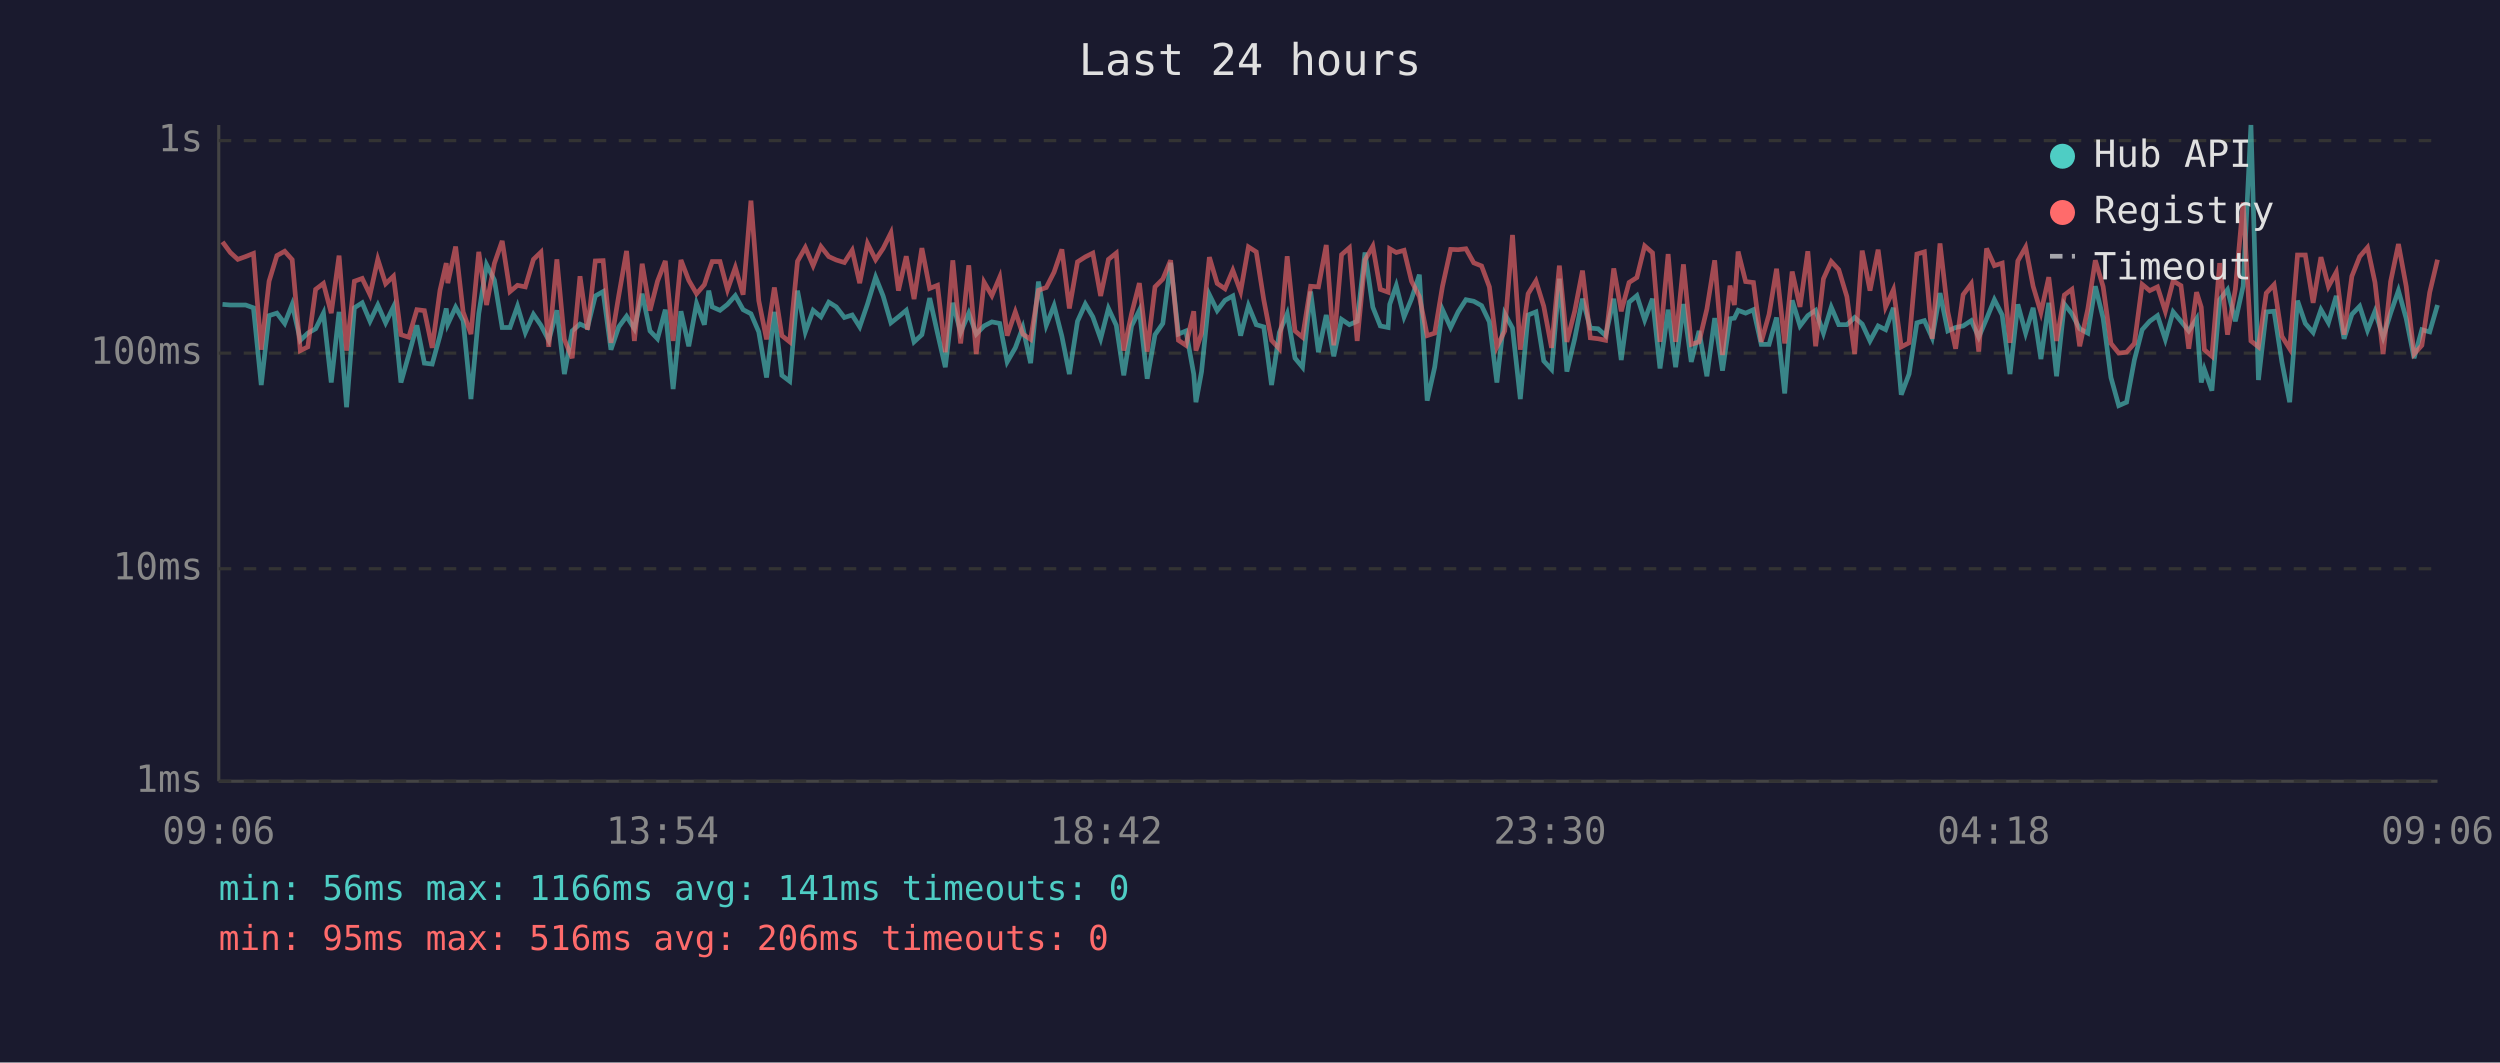
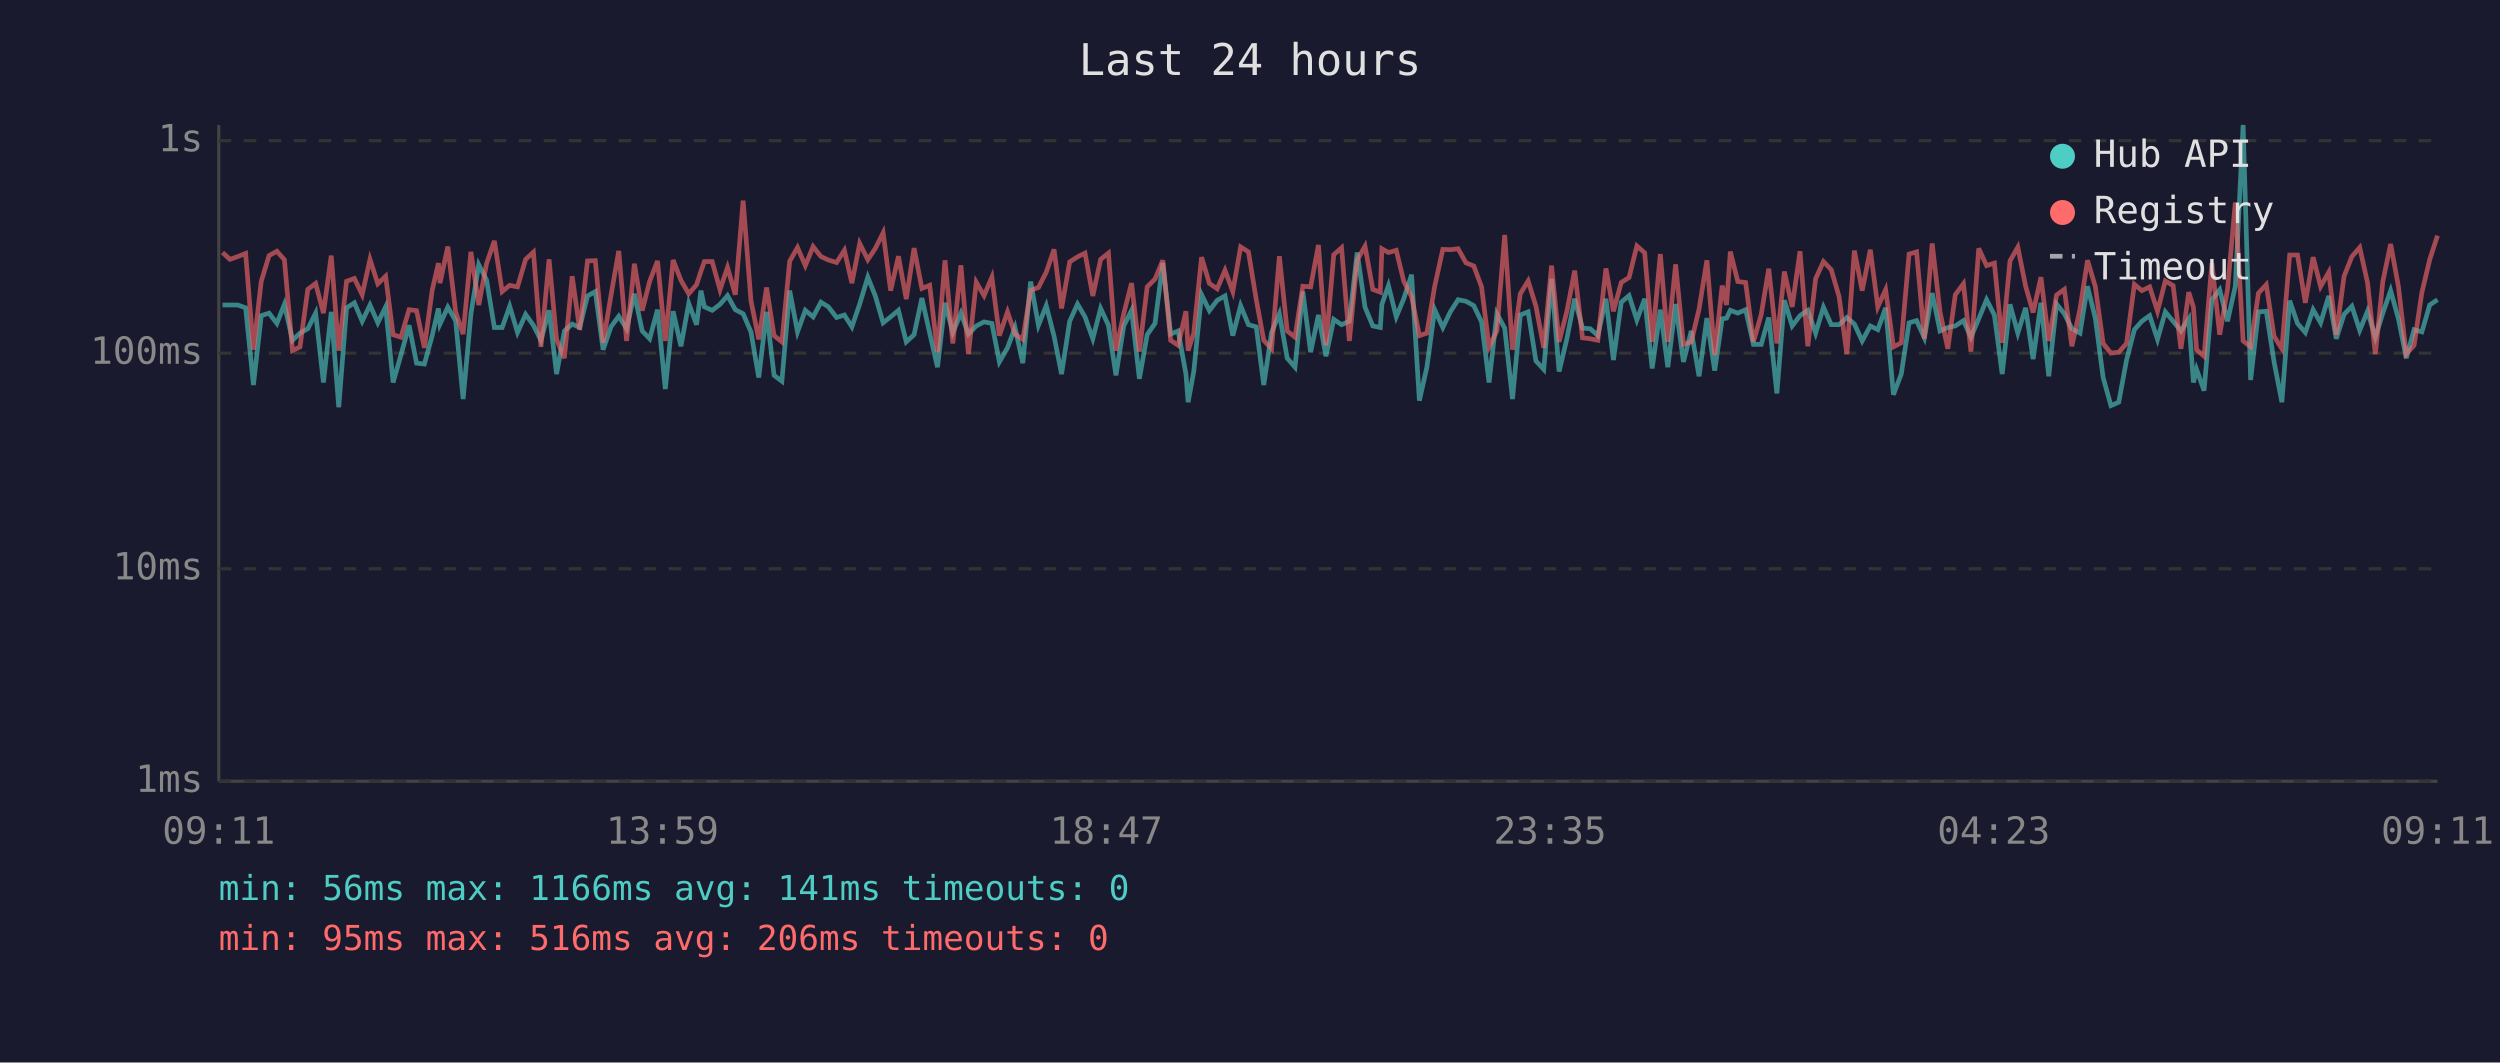
<svg xmlns="http://www.w3.org/2000/svg" viewBox="0 0 800 340" font-family="monospace" font-size="12">
  <rect width="800" height="340" fill="#1a1a2e" />
  <text x="400" y="24" fill="#e0e0e0" font-size="14" text-anchor="middle">Last 24 hours</text>
  <line x1="70" y1="40" x2="70" y2="250" stroke="#444" stroke-width="1" />
  <line x1="70" y1="250" x2="780" y2="250" stroke="#444" stroke-width="1" />
  <line x1="70" y1="250" x2="780" y2="250" stroke="#333" stroke-width="1" stroke-dasharray="4" />
  <text x="65" y="250" fill="#888" text-anchor="end" dominant-baseline="middle">1ms</text>
  <line x1="70" y1="182" x2="780" y2="182" stroke="#333" stroke-width="1" stroke-dasharray="4" />
  <text x="65" y="182" fill="#888" text-anchor="end" dominant-baseline="middle">10ms</text>
  <line x1="70" y1="113" x2="780" y2="113" stroke="#333" stroke-width="1" stroke-dasharray="4" />
  <text x="65" y="113" fill="#888" text-anchor="end" dominant-baseline="middle">100ms</text>
  <line x1="70" y1="45" x2="780" y2="45" stroke="#333" stroke-width="1" stroke-dasharray="4" />
  <text x="65" y="45" fill="#888" text-anchor="end" dominant-baseline="middle">1s</text>
-   <text x="70" y="270" fill="#888" text-anchor="middle">09:06</text>
-   <text x="212" y="270" fill="#888" text-anchor="middle">13:54</text>
-   <text x="354" y="270" fill="#888" text-anchor="middle">18:42</text>
-   <text x="496" y="270" fill="#888" text-anchor="middle">23:30</text>
-   <text x="638" y="270" fill="#888" text-anchor="middle">04:18</text>
-   <text x="780" y="270" fill="#888" text-anchor="middle">09:06</text>
-   <polyline points="71.2,97.4 73.7,97.6 76.1,97.6 78.6,97.6 81.1,98.5 83.6,123.2 86.1,101.0 88.6,100.2 91.1,103.5 93.5,97.4 96.1,108.9 98.5,106.6 101.0,105.2 103.5,100.2 106.0,122.4 108.5,99.8 110.9,130.3 113.4,98.5 115.9,96.9 118.4,102.8 120.9,97.6 123.4,103.3 125.9,98.2 128.3,122.4 130.8,113.6 133.4,104.1 135.8,116.2 138.3,116.5 140.8,107.4 142.8,98.7 143.3,103.7 145.8,98.3 148.2,102.6 150.7,127.7 153.2,100.4 155.7,84.7 158.2,89.6 160.7,104.8 163.2,104.8 165.6,98.0 168.1,106.4 170.7,100.6 173.1,104.1 175.6,108.9 178.2,99.3 180.6,119.7 183.1,105.9 185.6,103.7 188.0,104.8 190.5,94.7 193.0,93.3 195.5,111.9 198.0,104.6 200.5,101.2 203.0,105.2 205.5,94.0 208.0,105.9 210.4,108.4 212.9,99.1 215.4,124.5 217.9,99.6 220.4,110.8 222.9,97.1 225.4,103.9 226.8,93.0 227.9,98.2 230.4,99.3 232.8,97.4 235.3,94.6 237.8,99.1 240.3,100.4 242.8,106.2 245.3,120.8 247.8,99.8 250.2,120.1 252.7,122.0 255.2,93.0 257.7,106.2 260.2,99.3 262.7,101.4 265.2,96.7 267.6,98.2 270.2,101.6 272.7,100.8 275.1,104.6 277.6,97.3 280.2,88.7 282.6,94.7 285.1,103.3 287.5,101.4 290.0,99.3 292.5,109.4 295.0,107.1 297.5,95.4 300.0,106.6 302.5,117.5 304.9,96.9 307.4,106.4 310.0,100.2 312.4,106.9 314.9,104.3 317.4,103.0 319.9,103.5 322.3,115.8 324.9,111.3 327.3,104.8 329.8,116.2 332.3,90.1 334.8,104.1 337.3,97.8 339.8,107.6 342.2,119.7 344.8,102.8 347.3,97.3 349.7,101.4 352.2,108.4 354.7,98.7 357.2,104.1 359.6,120.1 362.1,104.3 364.6,99.3 367.1,121.2 369.6,107.1 372.1,103.5 374.6,84.1 377.1,106.9 379.5,105.9 382.0,119.7 382.7,128.7 384.5,118.9 387.0,94.3 389.5,99.4 392.0,96.1 394.5,94.7 397.0,107.4 399.5,97.8 402.0,103.9 404.4,104.6 406.9,123.2 409.4,106.4 411.9,100.4 414.4,114.6 416.8,117.5 419.4,93.3 421.9,112.7 424.4,100.8 426.8,114.0 429.3,102.2 431.8,103.9 434.3,102.8 436.8,80.8 439.3,98.3 441.7,104.3 444.2,104.8 444.7,97.4 446.8,91.4 449.3,101.4 451.7,95.6 454.2,87.9 456.7,128.2 459.1,117.5 461.6,99.1 464.2,104.8 466.6,99.8 469.1,95.9 471.6,96.4 474.1,97.8 476.6,103.0 479.0,122.4 481.5,100.4 484.0,105.0 486.5,127.7 489.0,100.8 491.5,99.8 494.0,115.5 496.5,118.2 499.0,89.2 501.4,118.9 503.9,108.4 506.4,95.6 508.9,105.0 511.4,105.2 513.8,107.4 516.4,95.6 518.8,115.2 521.3,96.7 523.8,94.6 526.3,102.4 528.8,95.6 531.2,117.9 533.8,99.1 536.2,117.5 538.7,97.3 541.2,115.8 543.7,105.9 546.2,120.4 548.7,101.8 551.2,118.6 553.6,102.0 555.0,101.8 556.2,99.3 558.6,100.2 561.1,99.1 563.6,110.2 566.1,110.2 568.5,101.6 571.1,125.9 573.5,96.1 576.0,104.3 578.5,101.0 581.0,99.3 583.5,106.6 586.0,98.3 588.4,103.9 591.0,103.9 593.5,101.6 595.9,103.7 598.4,109.1 601.0,104.3 603.4,105.5 605.9,98.5 608.4,126.3 610.9,119.7 613.4,103.3 615.8,102.6 618.3,108.1 620.8,93.8 623.3,105.9 625.8,104.8 628.2,104.3 630.8,102.6 633.2,107.9 635.7,102.0 638.2,95.9 640.7,100.8 643.2,119.7 645.7,97.4 648.2,106.6 650.6,98.5 653.1,114.9 655.6,96.9 658.1,120.4 660.6,97.3 663.0,100.4 665.5,105.2 668.1,106.6 670.5,91.6 673.0,101.8 675.5,120.8 678.0,129.8 680.5,128.7 683.0,115.2 685.5,105.5 687.9,102.8 690.4,101.0 692.9,108.6 695.4,99.8 697.9,102.8 700.4,105.9 702.9,102.0 704.4,122.4 705.4,118.2 707.8,125.0 710.3,95.9 712.8,92.7 715.3,102.8 717.8,91.6 720.3,40.0 722.7,121.6 725.2,99.8 727.7,99.6 730.2,115.8 732.7,128.7 735.2,96.2 737.7,103.5 740.2,106.4 742.7,99.1 745.1,103.3 747.6,94.7 750.1,108.4 752.6,100.6 755.1,98.0 757.6,105.7 760.0,99.6 762.6,107.9 765.0,100.2 767.5,93.0 770.0,102.0 772.5,114.6 775.0,105.5 777.5,106.2 780.0,97.6" fill="none" stroke="#4ecdc4" stroke-width="1.5" opacity="0.6" />
-   <polyline points="71.2,77.4 73.7,80.8 76.1,83.0 78.6,82.1 81.1,81.1 83.6,111.9 86.1,90.0 88.6,81.8 91.1,80.4 93.5,83.1 96.1,112.2 98.5,111.0 101.0,92.6 103.5,90.7 106.0,100.2 108.5,81.8 110.9,112.2 113.4,90.0 115.9,89.1 118.4,94.3 120.9,83.0 123.4,90.8 125.9,88.4 128.3,107.1 130.8,107.9 133.4,99.1 135.8,99.4 138.3,111.3 140.8,92.9 142.8,84.2 143.3,90.6 145.8,78.9 148.2,99.8 150.7,106.9 153.2,80.6 155.7,97.6 158.2,84.3 160.7,77.1 163.2,93.3 165.6,91.3 168.1,91.8 170.7,83.0 173.1,80.7 175.6,111.0 178.2,83.0 180.6,108.6 183.1,114.6 185.6,88.4 188.0,105.5 190.5,83.5 193.0,83.4 195.5,109.7 198.0,94.6 200.5,80.3 203.0,109.1 205.5,84.4 208.0,99.4 210.4,90.0 212.9,83.5 215.4,109.1 217.9,83.2 220.4,89.7 222.9,94.0 225.4,91.1 226.8,86.8 227.9,83.7 230.4,83.7 232.8,92.7 235.3,85.6 237.8,94.3 240.3,64.2 242.8,96.2 245.3,108.6 247.8,92.0 250.2,107.4 252.7,109.4 255.2,83.6 257.7,79.2 260.2,85.0 262.7,78.9 265.2,82.1 267.6,83.2 270.2,84.0 272.7,80.1 275.1,90.6 277.6,77.9 280.2,83.1 282.6,79.5 285.1,74.5 287.5,93.0 290.0,82.0 292.5,95.7 295.0,79.4 297.5,92.3 300.0,91.3 302.5,112.7 304.9,83.3 307.4,109.9 310.0,84.9 312.4,113.3 314.9,90.3 317.4,94.6 319.9,88.7 322.3,107.4 324.9,99.8 327.3,106.9 329.8,108.6 332.3,92.9 334.8,92.0 337.3,87.1 339.8,79.8 342.2,98.7 344.8,83.8 347.3,82.2 349.7,81.0 352.2,94.7 354.7,83.0 357.2,81.0 359.6,112.2 362.1,100.4 364.6,90.6 367.1,112.5 369.6,91.8 372.1,89.3 374.6,83.3 377.1,108.9 379.5,110.5 382.0,99.6 382.7,112.2 384.5,106.6 387.0,82.3 389.5,90.7 392.0,92.4 394.5,86.5 397.0,93.3 399.5,79.0 402.0,80.6 404.4,95.9 406.9,108.9 409.4,111.6 411.9,82.0 414.4,105.9 416.8,107.9 419.4,91.6 421.9,91.8 424.4,78.4 426.8,110.5 429.3,81.5 431.8,79.3 434.3,109.1 436.8,83.2 439.3,78.8 441.7,92.6 444.2,93.5 444.7,79.6 446.8,80.8 449.3,80.1 451.7,90.0 454.2,94.9 456.7,107.4 459.1,106.6 461.6,91.6 464.2,79.8 466.6,79.9 469.1,79.6 471.6,84.1 474.1,85.1 476.6,91.8 479.0,111.0 481.5,105.9 484.0,75.2 486.5,111.9 489.0,94.0 491.5,89.9 494.0,98.0 496.5,111.3 499.0,85.0 501.4,109.4 503.9,99.6 506.4,86.6 508.9,108.1 511.4,108.4 513.8,108.9 516.4,85.9 518.8,99.6 521.3,90.4 523.8,88.8 526.3,78.7 528.8,80.9 531.2,109.4 533.8,81.3 536.2,109.4 538.7,84.6 541.2,110.2 543.7,109.4 546.2,98.9 548.7,83.3 551.2,113.6 553.6,91.4 555.0,97.6 556.2,80.5 558.6,90.1 561.1,90.4 563.6,109.4 566.1,100.6 568.5,86.0 571.1,109.9 573.5,86.9 576.0,98.2 578.5,80.4 581.0,110.8 583.5,89.2 586.0,83.7 588.4,86.3 591.0,94.9 593.5,113.3 595.9,80.2 598.4,93.0 601.0,79.9 603.4,98.2 605.9,92.7 608.4,111.0 610.9,109.7 613.4,81.3 615.8,80.6 618.3,108.4 620.8,77.9 623.3,99.8 625.8,111.6 628.2,94.3 630.8,90.8 633.2,112.5 635.7,79.5 638.2,85.0 640.7,84.2 643.2,109.7 645.7,83.5 648.2,79.1 650.6,91.6 653.1,100.0 655.6,88.7 658.1,109.1 660.6,94.4 663.0,92.6 665.5,110.8 668.1,98.9 670.5,83.3 673.0,91.7 675.5,109.9 678.0,113.0 680.5,112.7 683.0,109.9 685.5,91.0 687.9,93.0 690.4,91.8 692.9,99.6 695.4,89.9 697.9,91.4 700.4,111.6 702.9,93.5 704.4,98.3 705.4,111.9 707.8,114.0 710.3,84.2 712.8,107.1 715.3,92.6 717.8,64.8 720.3,109.1 722.7,111.0 725.2,93.8 727.7,91.1 730.2,107.6 732.7,111.6 735.2,81.6 737.7,81.6 740.2,96.9 742.7,82.3 745.1,91.7 747.6,87.1 750.1,107.1 752.6,88.4 755.1,82.1 757.6,79.2 760.0,90.4 762.6,113.3 765.0,90.1 767.5,78.1 770.0,91.7 772.5,113.3 775.0,110.5 777.5,93.6 780.0,83.1" fill="none" stroke="#ff6b6b" stroke-width="1.5" opacity="0.6" />
+   <text x="70" y="270" fill="#888" text-anchor="middle">09:11</text>
+   <text x="212" y="270" fill="#888" text-anchor="middle">13:59</text>
+   <text x="354" y="270" fill="#888" text-anchor="middle">18:47</text>
+   <text x="496" y="270" fill="#888" text-anchor="middle">23:35</text>
+   <text x="638" y="270" fill="#888" text-anchor="middle">04:23</text>
+   <text x="780" y="270" fill="#888" text-anchor="middle">09:11</text>
+   <polyline points="71.2,97.6 73.6,97.6 76.1,97.6 78.6,98.5 81.1,123.2 83.6,101.0 86.1,100.2 88.6,103.5 91.0,97.4 93.6,108.9 96.0,106.6 98.5,105.2 101.0,100.2 103.5,122.4 106.0,99.8 108.4,130.3 110.9,98.5 113.4,96.9 115.9,102.8 118.4,97.6 120.9,103.3 123.4,98.2 125.8,122.4 128.3,113.6 130.9,104.1 133.3,116.2 135.8,116.5 138.3,107.4 140.3,98.7 140.8,103.7 143.3,98.3 145.8,102.6 148.2,127.7 150.7,100.4 153.2,84.7 155.7,89.6 158.2,104.8 160.7,104.8 163.1,98.0 165.6,106.4 168.2,100.6 170.7,104.1 173.1,108.9 175.7,99.3 178.1,119.7 180.6,105.9 183.1,103.7 185.5,104.8 188.0,94.7 190.5,93.3 193.0,111.9 195.5,104.6 198.0,101.2 200.5,105.2 203.0,94.0 205.5,105.9 207.9,108.4 210.4,99.1 212.9,124.5 215.4,99.6 217.9,110.8 220.4,97.1 222.9,103.9 224.3,93.0 225.4,98.2 227.9,99.3 230.4,97.4 232.8,94.6 235.3,99.1 237.8,100.4 240.3,106.2 242.8,120.8 245.3,99.8 247.7,120.1 250.2,122.0 252.7,93.0 255.2,106.2 257.7,99.3 260.2,101.4 262.7,96.7 265.1,98.2 267.7,101.6 270.2,100.8 272.6,104.6 275.1,97.3 277.7,88.7 280.1,94.7 282.6,103.3 285.0,101.4 287.5,99.3 290.0,109.4 292.5,107.1 295.0,95.4 297.5,106.6 300.0,117.5 302.4,96.9 304.9,106.4 307.5,100.2 309.9,106.9 312.4,104.3 314.9,103.0 317.4,103.5 319.8,115.8 322.4,111.3 324.8,104.8 327.3,116.2 329.8,90.1 332.3,104.1 334.8,97.8 337.3,107.6 339.7,119.7 342.3,102.8 344.8,97.3 347.2,101.4 349.7,108.4 352.2,98.7 354.7,104.1 357.1,120.1 359.6,104.3 362.1,99.3 364.6,121.2 367.1,107.1 369.6,103.5 372.1,84.1 374.6,106.9 377.0,105.9 379.5,119.7 380.2,128.7 382.0,118.9 384.5,94.3 387.0,99.4 389.5,96.1 392.0,94.7 394.5,107.4 397.0,97.8 399.5,103.9 402.0,104.6 404.4,123.2 406.9,106.4 409.4,100.4 411.9,114.6 414.4,117.5 416.9,93.3 419.4,112.7 421.9,100.8 424.3,114.0 426.8,102.2 429.3,103.9 431.8,102.8 434.3,80.8 436.8,98.3 439.3,104.3 441.7,104.8 442.2,97.4 444.3,91.4 446.8,101.4 449.2,95.6 451.7,87.9 454.2,128.2 456.6,117.5 459.1,99.1 461.7,104.8 464.1,99.8 466.6,95.9 469.1,96.4 471.6,97.8 474.1,103.0 476.5,122.4 479.0,100.4 481.5,105.0 484.0,127.7 486.5,100.8 489.0,99.8 491.5,115.5 494.0,118.2 496.5,89.2 498.9,118.9 501.4,108.4 503.9,95.6 506.4,105.0 508.9,105.2 511.3,107.4 513.9,95.6 516.3,115.2 518.8,96.7 521.3,94.6 523.8,102.4 526.3,95.6 528.7,117.9 531.3,99.1 533.7,117.5 536.2,97.3 538.7,115.8 541.2,105.9 543.7,120.4 546.2,101.8 548.7,118.6 551.1,102.0 552.5,101.8 553.7,99.3 556.1,100.2 558.6,99.1 561.1,110.2 563.6,110.2 566.0,101.6 568.6,125.9 571.0,96.1 573.5,104.3 576.0,101.0 578.5,99.3 581.0,106.6 583.5,98.3 586.0,103.9 588.5,103.9 591.0,101.6 593.4,103.7 595.9,109.1 598.5,104.3 600.9,105.5 603.4,98.5 605.9,126.3 608.4,119.7 610.9,103.3 613.3,102.6 615.8,108.1 618.3,93.8 620.8,105.9 623.3,104.8 625.7,104.3 628.3,102.6 630.7,107.9 633.2,102.0 635.7,95.9 638.2,100.8 640.7,119.7 643.2,97.4 645.7,106.6 648.2,98.5 650.6,114.9 653.1,96.9 655.6,120.4 658.1,97.3 660.6,100.4 663.0,105.2 665.6,106.6 668.0,91.6 670.5,101.8 673.0,120.8 675.5,129.8 678.0,128.7 680.5,115.2 683.0,105.5 685.4,102.8 687.9,101.0 690.4,108.6 692.9,99.8 695.4,102.8 697.9,105.9 700.4,102.0 701.9,122.4 702.9,118.2 705.3,125.0 707.8,95.9 710.3,92.7 712.8,102.8 715.3,91.6 717.8,40.0 720.2,121.6 722.7,99.8 725.2,99.6 727.7,115.8 730.2,128.7 732.7,96.2 735.2,103.5 737.7,106.4 740.2,99.1 742.6,103.3 745.2,94.7 747.6,108.4 750.1,100.6 752.6,98.0 755.1,105.7 757.6,99.6 760.1,107.9 762.5,100.2 765.0,93.0 767.5,102.0 770.0,114.6 772.5,105.5 775.0,106.2 777.5,97.6 780.0,95.9" fill="none" stroke="#4ecdc4" stroke-width="1.5" opacity="0.6" />
+   <polyline points="71.2,80.8 73.6,83.0 76.1,82.1 78.6,81.1 81.1,111.9 83.6,90.0 86.1,81.8 88.6,80.4 91.0,83.1 93.6,112.2 96.0,111.0 98.5,92.6 101.0,90.7 103.5,100.2 106.0,81.8 108.4,112.2 110.9,90.0 113.4,89.1 115.9,94.3 118.4,83.0 120.9,90.8 123.4,88.4 125.8,107.1 128.3,107.9 130.9,99.1 133.3,99.4 135.8,111.3 138.3,92.9 140.3,84.2 140.8,90.6 143.3,78.9 145.8,99.8 148.2,106.9 150.7,80.6 153.2,97.6 155.7,84.3 158.2,77.1 160.7,93.3 163.1,91.3 165.6,91.8 168.2,83.0 170.7,80.7 173.1,111.0 175.7,83.0 178.1,108.6 180.6,114.6 183.1,88.4 185.5,105.5 188.0,83.5 190.5,83.4 193.0,109.7 195.5,94.6 198.0,80.3 200.5,109.1 203.0,84.4 205.5,99.4 207.9,90.0 210.4,83.5 212.9,109.1 215.4,83.2 217.9,89.7 220.4,94.0 222.9,91.1 224.3,86.8 225.4,83.7 227.9,83.7 230.4,92.7 232.8,85.6 235.3,94.3 237.8,64.2 240.3,96.2 242.8,108.6 245.3,92.0 247.7,107.4 250.2,109.4 252.7,83.6 255.2,79.2 257.7,85.0 260.2,78.9 262.7,82.1 265.1,83.2 267.7,84.0 270.2,80.1 272.6,90.6 275.1,77.9 277.7,83.1 280.1,79.5 282.6,74.5 285.0,93.0 287.5,82.0 290.0,95.7 292.5,79.4 295.0,92.3 297.5,91.3 300.0,112.7 302.4,83.3 304.9,109.9 307.5,84.9 309.9,113.3 312.4,90.3 314.9,94.6 317.4,88.7 319.8,107.4 322.4,99.8 324.8,106.9 327.3,108.6 329.8,92.9 332.3,92.0 334.8,87.1 337.3,79.8 339.7,98.7 342.3,83.8 344.8,82.2 347.2,81.0 349.7,94.7 352.2,83.0 354.7,81.0 357.1,112.2 359.6,100.4 362.1,90.6 364.6,112.5 367.1,91.8 369.6,89.3 372.1,83.3 374.6,108.9 377.0,110.5 379.5,99.6 380.2,112.2 382.0,106.6 384.5,82.3 387.0,90.7 389.5,92.4 392.0,86.5 394.5,93.3 397.0,79.0 399.5,80.6 402.0,95.9 404.4,108.9 406.9,111.6 409.4,82.0 411.9,105.9 414.4,107.9 416.9,91.6 419.4,91.8 421.9,78.4 424.3,110.5 426.8,81.5 429.3,79.3 431.8,109.1 434.3,83.2 436.8,78.8 439.3,92.6 441.7,93.5 442.2,79.6 444.3,80.8 446.8,80.1 449.2,90.0 451.7,94.9 454.2,107.4 456.6,106.6 459.1,91.6 461.7,79.8 464.1,79.9 466.6,79.6 469.1,84.1 471.6,85.1 474.1,91.8 476.5,111.0 479.0,105.9 481.5,75.2 484.0,111.9 486.5,94.0 489.0,89.9 491.5,98.0 494.0,111.3 496.5,85.0 498.9,109.4 501.4,99.6 503.9,86.6 506.4,108.1 508.9,108.4 511.3,108.9 513.9,85.9 516.3,99.6 518.8,90.4 521.3,88.8 523.8,78.7 526.3,80.9 528.7,109.4 531.3,81.3 533.7,109.4 536.2,84.6 538.7,110.2 541.2,109.4 543.7,98.9 546.2,83.3 548.7,113.6 551.1,91.4 552.5,97.6 553.7,80.5 556.1,90.1 558.6,90.4 561.1,109.4 563.6,100.6 566.0,86.0 568.6,109.9 571.0,86.9 573.5,98.2 576.0,80.4 578.5,110.8 581.0,89.2 583.5,83.7 586.0,86.3 588.5,94.9 591.0,113.3 593.4,80.2 595.9,93.0 598.5,79.9 600.9,98.2 603.4,92.7 605.9,111.0 608.4,109.7 610.9,81.3 613.3,80.6 615.8,108.4 618.3,77.9 620.8,99.8 623.3,111.6 625.7,94.3 628.3,90.8 630.7,112.5 633.2,79.5 635.7,85.0 638.2,84.2 640.7,109.7 643.2,83.5 645.7,79.1 648.2,91.6 650.6,100.0 653.1,88.7 655.6,109.1 658.1,94.4 660.6,92.6 663.0,110.8 665.6,98.9 668.0,83.3 670.5,91.7 673.0,109.9 675.5,113.0 678.0,112.7 680.5,109.9 683.0,91.0 685.4,93.0 687.9,91.8 690.4,99.6 692.9,89.9 695.4,91.4 697.9,111.6 700.4,93.5 701.9,98.3 702.9,111.9 705.3,114.0 707.8,84.2 710.3,107.1 712.8,92.6 715.3,64.8 717.8,109.1 720.2,111.0 722.7,93.8 725.2,91.1 727.7,107.6 730.2,111.6 732.7,81.6 735.2,81.6 737.7,96.9 740.2,82.3 742.6,91.7 745.2,87.1 747.6,107.1 750.1,88.4 752.6,82.1 755.1,79.2 757.6,90.4 760.1,113.3 762.5,90.1 765.0,78.1 767.5,91.7 770.0,113.3 772.5,110.5 775.0,93.6 777.5,83.1 780.0,75.4" fill="none" stroke="#ff6b6b" stroke-width="1.5" opacity="0.6" />
  <circle cx="660" cy="50" r="4" fill="#4ecdc4" />
  <text x="670" y="50" fill="#e0e0e0" dominant-baseline="middle">Hub API</text>
  <circle cx="660" cy="68" r="4" fill="#ff6b6b" />
  <text x="670" y="68" fill="#e0e0e0" dominant-baseline="middle">Registry</text>
  <line x1="656" y1="82" x2="664" y2="82" stroke="#e0e0e0" stroke-width="1.5" stroke-dasharray="4,3" opacity="0.7" />
  <text x="670" y="86" fill="#e0e0e0" dominant-baseline="middle">Timeout</text>
  <text x="70" y="288" fill="#4ecdc4" font-size="11">min: 56ms  max: 1166ms  avg: 141ms  timeouts: 0</text>
  <text x="70" y="304" fill="#ff6b6b" font-size="11">min: 95ms  max: 516ms  avg: 206ms  timeouts: 0</text>
</svg>
